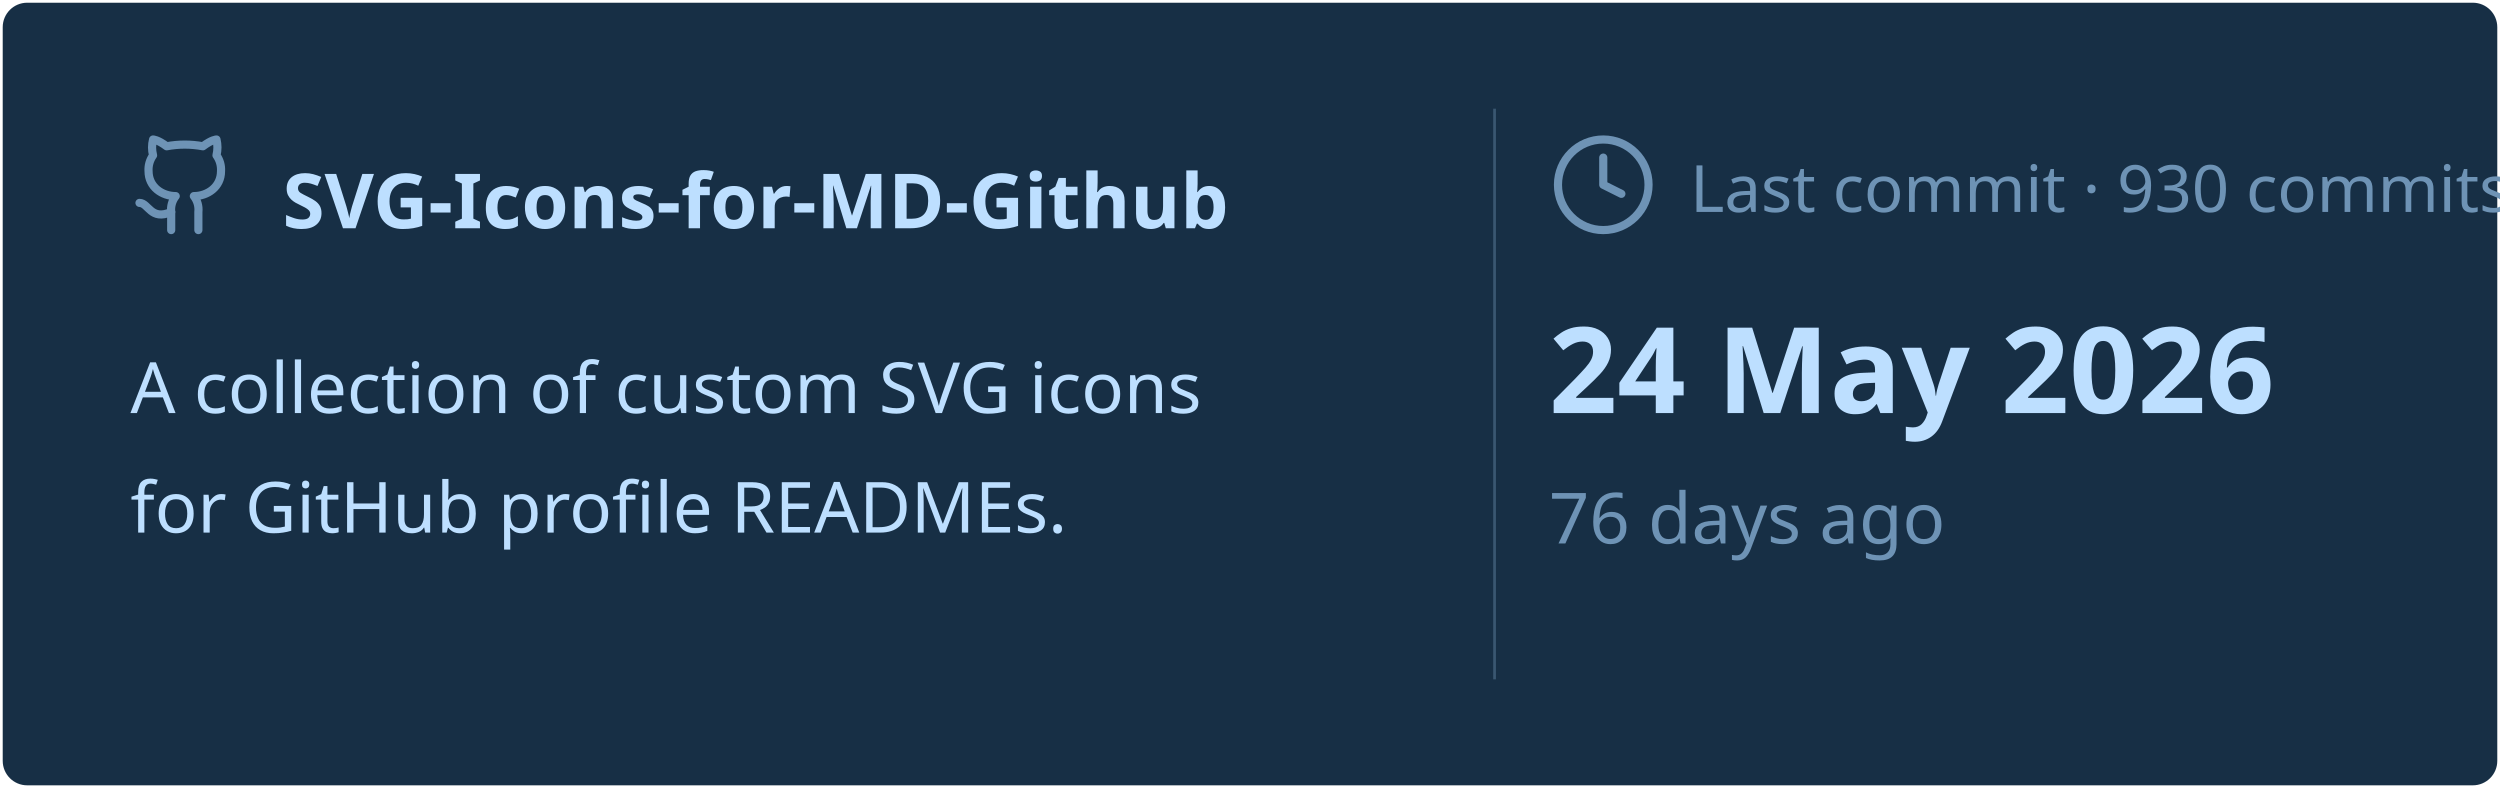
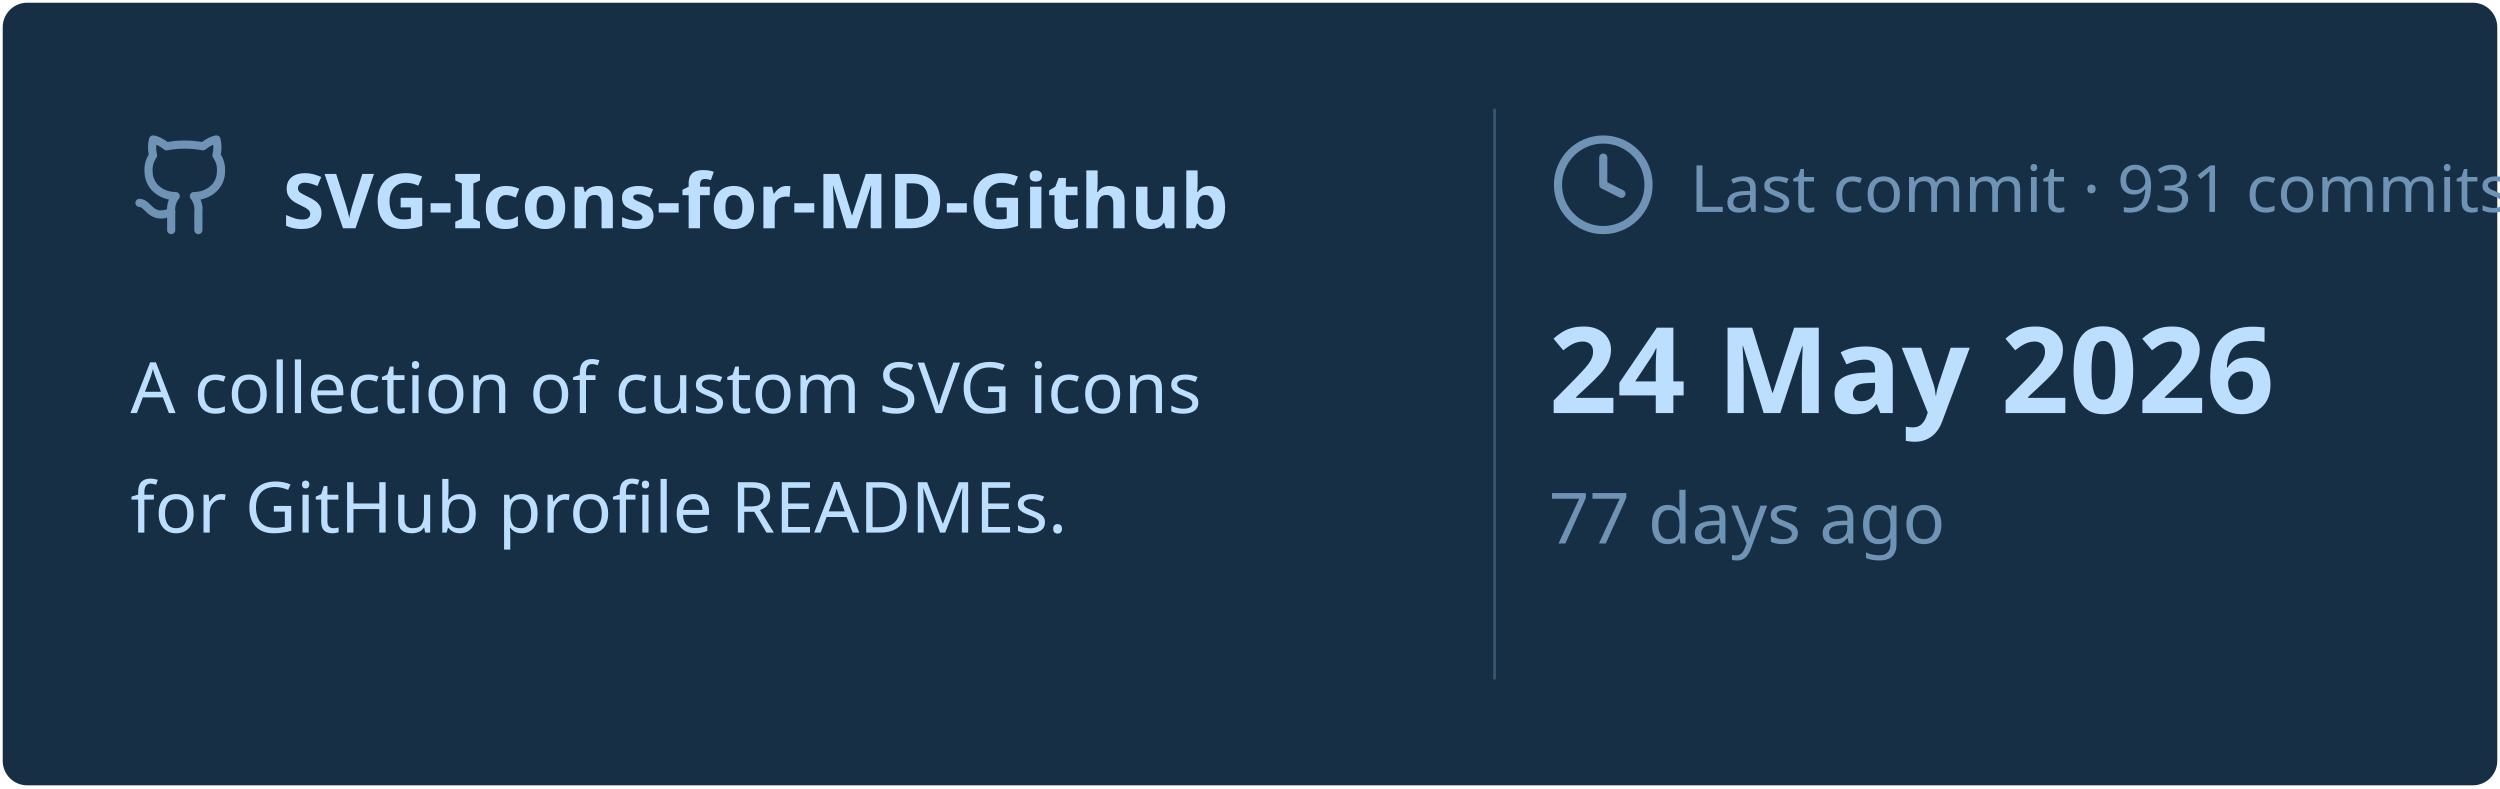
<svg xmlns="http://www.w3.org/2000/svg" viewBox="0 0 460 145" width="460px" height="145px">
  <rect stroke="#000000" stroke-opacity="0" fill="#172F45" rx="4.5" x="0.5" y="0.5" width="459" height="144" />
  <g transform="translate(24, 42)">
    <svg x="0" y="-18" width="20" height="20" viewBox="0 0 24 24" fill="none" stroke="#6E93B5" stroke-width="1.8" stroke-linecap="round" stroke-linejoin="round">
      <path d="M15 22v-4a4.8 4.8 0 0 0-1-3.5c3 0 6-2 6-5.5.08-1.25-.27-2.48-1-3.5.28-1.15.28-2.35 0-3.5 0 0-1 0-3 1.5-2.64-.5-5.36-.5-8 0C6 2 5 2 5 2c-.3 1.15-.3 2.35 0 3.5A5.403 5.403 0 0 0 4 9c0 3.5 3 5.5 6 5.5-.39.49-.68 1.05-.85 1.65-.17.6-.22 1.23-.15 1.85v4" />
      <path d="M9 18c-4.51 2-5-2-7-2" />
    </svg>
    <text x="28" y="0" font-family="&quot;Segoe UI&quot;, Ubuntu, sans-serif" font-size="14" font-weight="700" fill="#BDDFFF">SVG-Icons-for-MD-Github</text>
  </g>
  <text x="24" y="76" font-family="&quot;Segoe UI&quot;, Ubuntu, sans-serif" font-size="13" font-weight="400" fill="#BDDFFF">A collection of custom SVG icons</text>
  <text x="24" y="98" font-family="&quot;Segoe UI&quot;, Ubuntu, sans-serif" font-size="13" font-weight="400" fill="#BDDFFF">for GitHub profile READMEs.</text>
  <line x1="275" y1="20" x2="275" y2="125" stroke="#6E93B5" stroke-width="0.5" stroke-opacity="0.4" />
  <svg x="285" y="24" width="20" height="20" viewBox="0 0 24 24" fill="none" stroke="#6E93B5" stroke-width="1.8" stroke-linecap="round" stroke-linejoin="round">
    <circle cx="12" cy="12" r="10" />
    <polyline points="12 6 12 12 16 14" />
  </svg>
-   <text x="311" y="39" font-family="&quot;Segoe UI&quot;, Ubuntu, sans-serif" font-size="12" font-weight="400" fill="#6E93B5">Last commit · 930 commits</text>
+   <text x="311" y="39" font-family="&quot;Segoe UI&quot;, Ubuntu, sans-serif" font-size="12" font-weight="400" fill="#6E93B5">Last commit · 931 commits</text>
  <text x="285" y="76" font-family="&quot;Segoe UI&quot;, Ubuntu, sans-serif" font-size="22" font-weight="700" fill="#BDDFFF">24 May 2026</text>
-   <text x="285" y="100" font-family="&quot;Segoe UI&quot;, Ubuntu, sans-serif" font-size="13" font-weight="400" fill="#6E93B5">76 days ago</text>
+   <text x="285" y="100" font-family="&quot;Segoe UI&quot;, Ubuntu, sans-serif" font-size="13" font-weight="400" fill="#6E93B5">77 days ago</text>
</svg>
